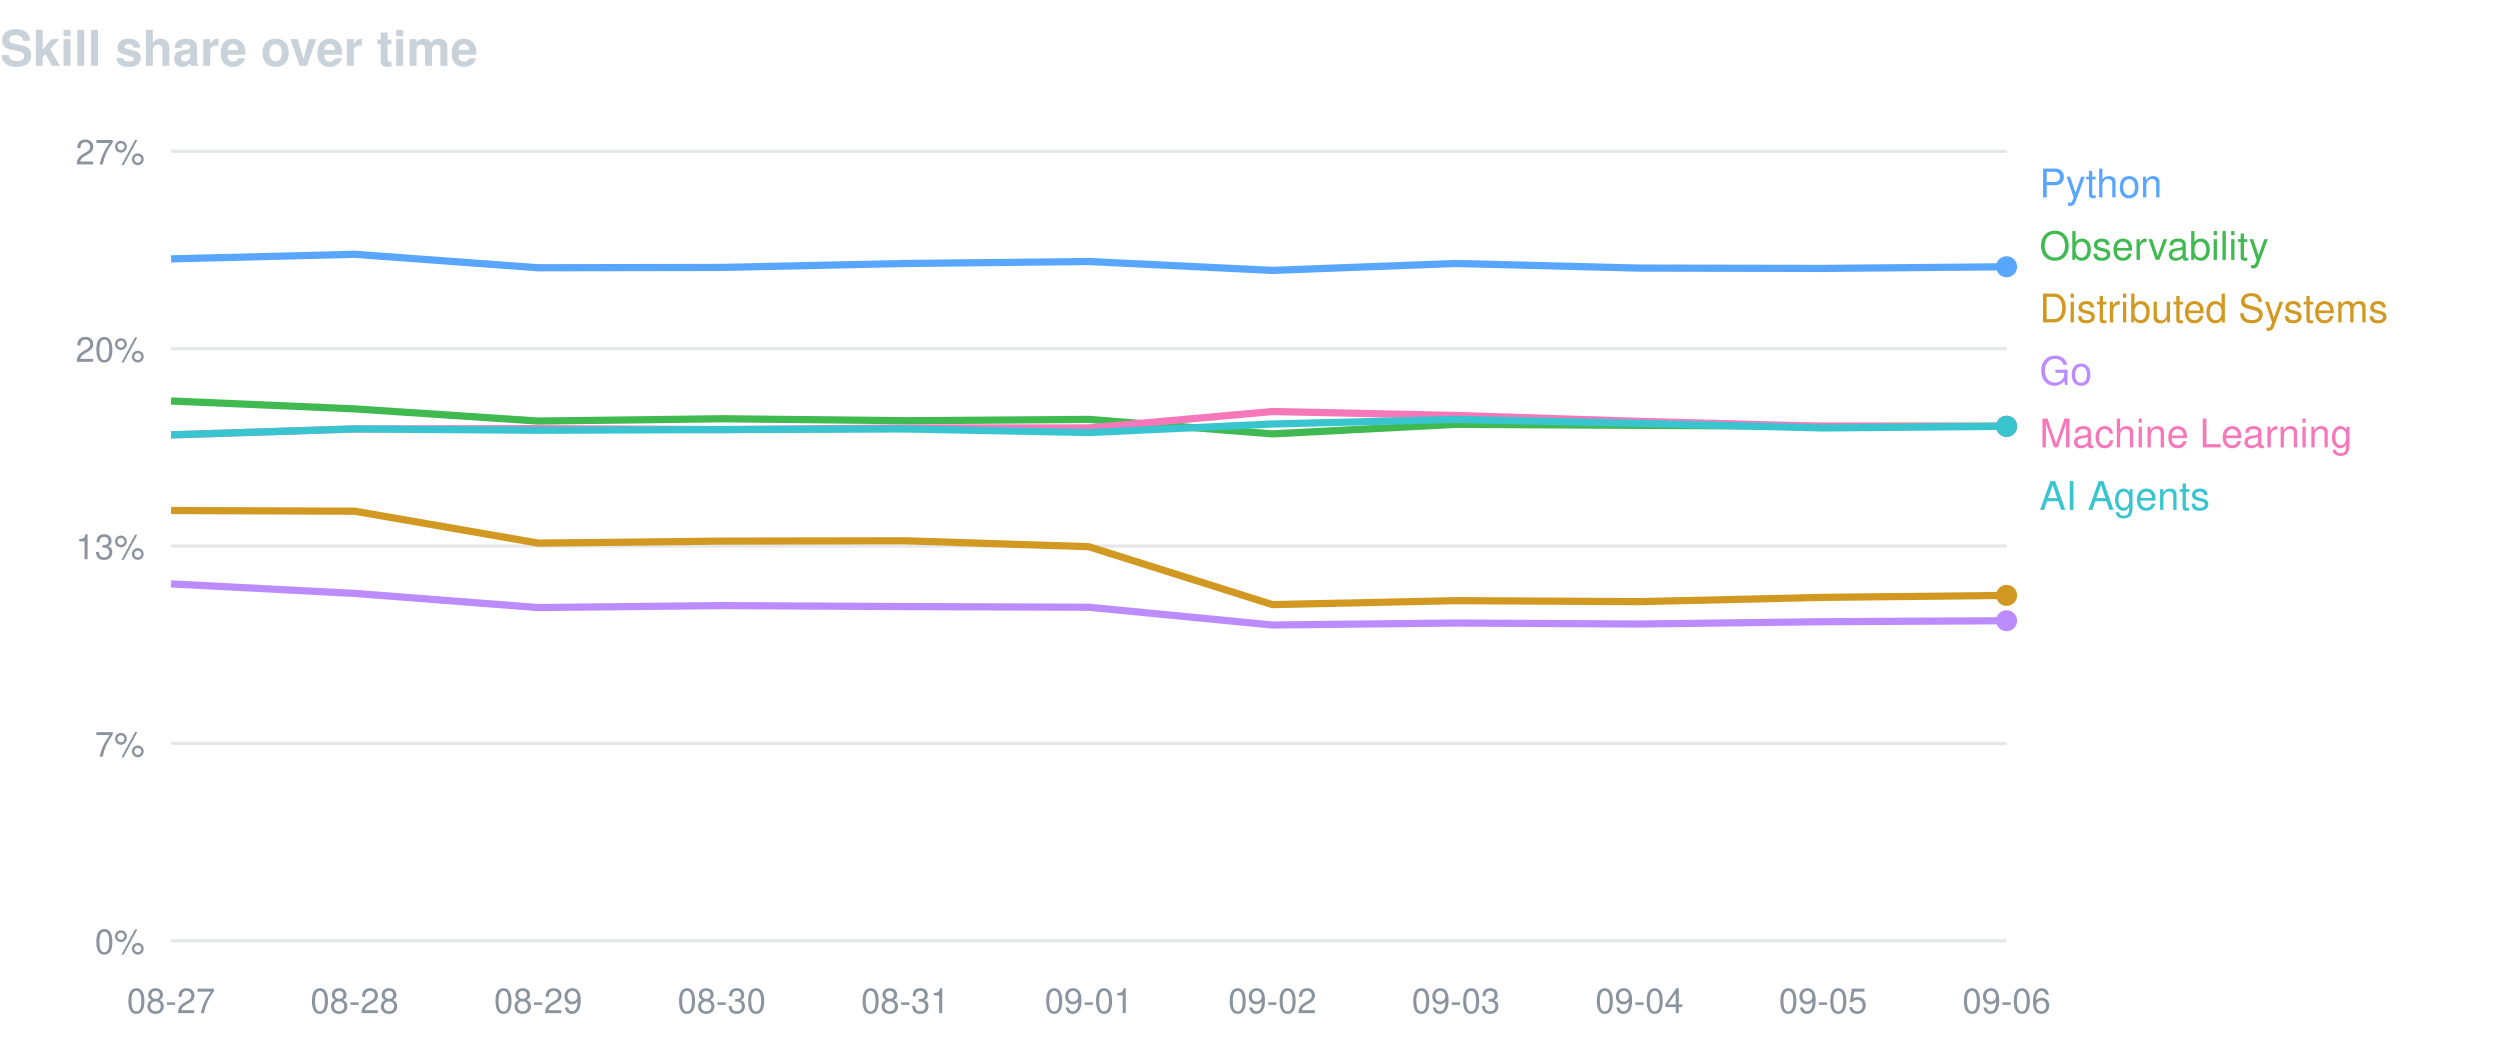
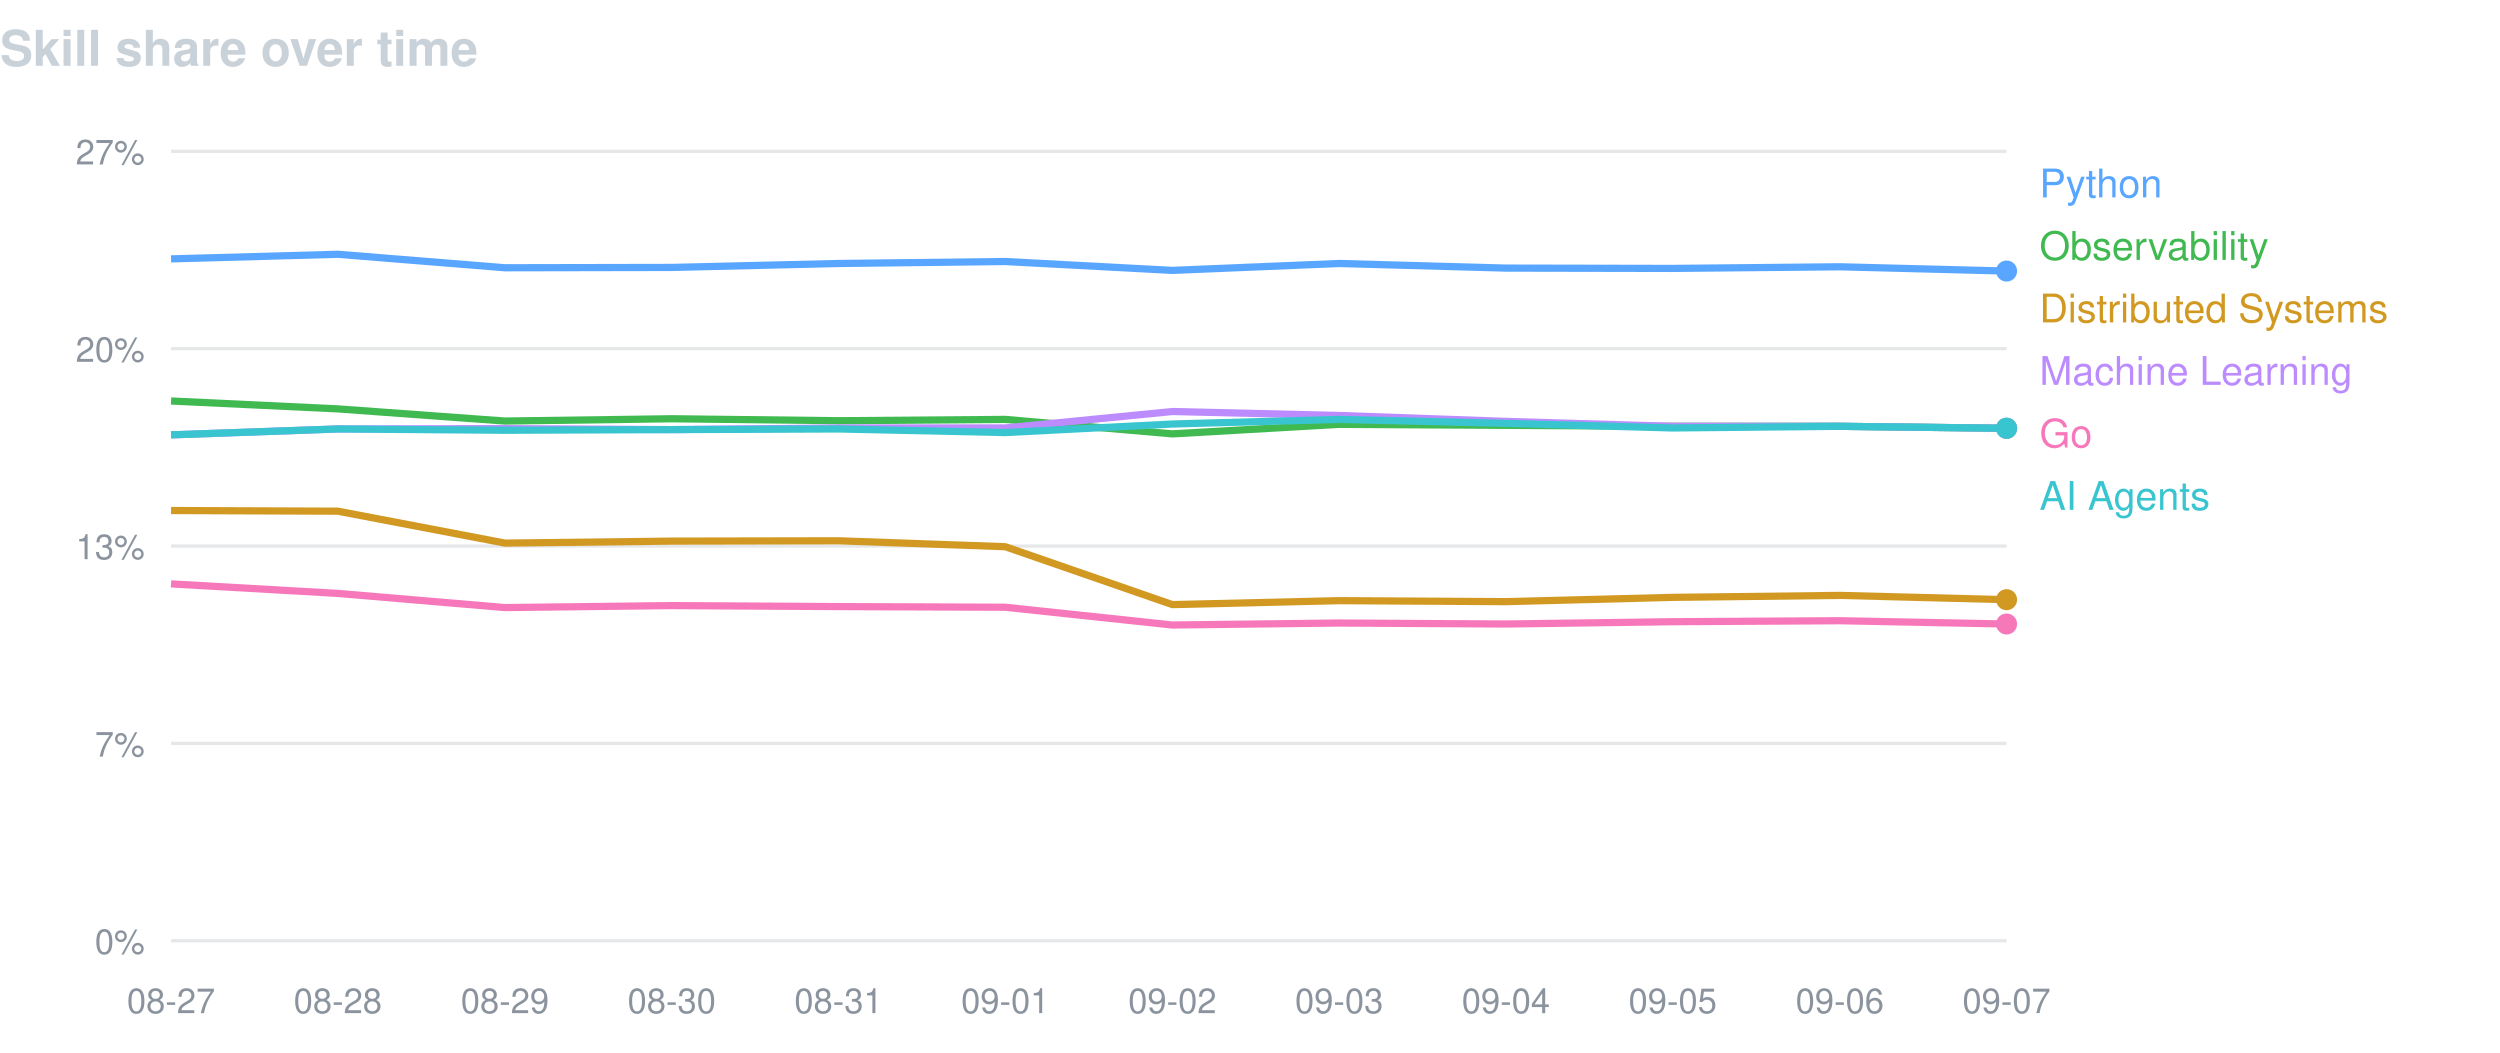
<svg xmlns="http://www.w3.org/2000/svg" width="760" height="320" viewBox="0 0 760 320" font-family="-apple-system,BlinkMacSystemFont,Segoe UI,Helvetica,Arial,sans-serif">
  <text x="0" y="20" fill="#c9d1d9" font-size="15" font-weight="600">Skill share over time</text>
  <line x1="52" y1="46.0" x2="610" y2="46.0" stroke="#8b949e" stroke-opacity="0.22" />
  <text x="44" y="50.0" fill="#8b949e" font-size="10.5" text-anchor="end">27%</text>
  <line x1="52" y1="106.0" x2="610" y2="106.0" stroke="#8b949e" stroke-opacity="0.22" />
  <text x="44" y="110.0" fill="#8b949e" font-size="10.5" text-anchor="end">20%</text>
  <line x1="52" y1="166.0" x2="610" y2="166.0" stroke="#8b949e" stroke-opacity="0.22" />
  <text x="44" y="170.0" fill="#8b949e" font-size="10.5" text-anchor="end">13%</text>
  <line x1="52" y1="226.0" x2="610" y2="226.0" stroke="#8b949e" stroke-opacity="0.22" />
  <text x="44" y="230.0" fill="#8b949e" font-size="10.5" text-anchor="end">7%</text>
  <line x1="52" y1="286.0" x2="610" y2="286.0" stroke="#8b949e" stroke-opacity="0.22" />
  <text x="44" y="290.0" fill="#8b949e" font-size="10.5" text-anchor="end">0%</text>
  <text x="52.0" y="308" fill="#8b949e" font-size="10.5" text-anchor="middle">08-27</text>
-   <text x="107.8" y="308" fill="#8b949e" font-size="10.5" text-anchor="middle">08-28</text>
-   <text x="163.6" y="308" fill="#8b949e" font-size="10.5" text-anchor="middle">08-29</text>
-   <text x="219.4" y="308" fill="#8b949e" font-size="10.5" text-anchor="middle">08-30</text>
-   <text x="275.2" y="308" fill="#8b949e" font-size="10.5" text-anchor="middle">08-31</text>
-   <text x="331.0" y="308" fill="#8b949e" font-size="10.5" text-anchor="middle">09-01</text>
-   <text x="386.8" y="308" fill="#8b949e" font-size="10.5" text-anchor="middle">09-02</text>
-   <text x="442.6" y="308" fill="#8b949e" font-size="10.5" text-anchor="middle">09-03</text>
-   <text x="498.4" y="308" fill="#8b949e" font-size="10.5" text-anchor="middle">09-04</text>
-   <text x="554.2" y="308" fill="#8b949e" font-size="10.5" text-anchor="middle">09-05</text>
-   <text x="610.0" y="308" fill="#8b949e" font-size="10.5" text-anchor="middle">09-06</text>
-   <path d="M52.0,78.7 L107.8,77.3 L163.6,81.4 L219.4,81.3 L275.2,80.1 L331.0,79.5 L386.8,82.2 L442.6,80.1 L498.4,81.5 L554.2,81.6 L610.0,81.1" fill="none" stroke="#58a6ff" stroke-width="2.2" stroke-linejoin="round" />
-   <circle cx="610.0" cy="81.1" r="3.2" fill="#58a6ff" />
+   <text x="102.7" y="308" fill="#8b949e" font-size="10.5" text-anchor="middle">08-28</text>
+   <text x="153.5" y="308" fill="#8b949e" font-size="10.5" text-anchor="middle">08-29</text>
+   <text x="204.2" y="308" fill="#8b949e" font-size="10.5" text-anchor="middle">08-30</text>
+   <text x="254.9" y="308" fill="#8b949e" font-size="10.5" text-anchor="middle">08-31</text>
+   <text x="305.6" y="308" fill="#8b949e" font-size="10.5" text-anchor="middle">09-01</text>
+   <text x="356.4" y="308" fill="#8b949e" font-size="10.5" text-anchor="middle">09-02</text>
+   <text x="407.1" y="308" fill="#8b949e" font-size="10.5" text-anchor="middle">09-03</text>
+   <text x="457.8" y="308" fill="#8b949e" font-size="10.5" text-anchor="middle">09-04</text>
+   <text x="508.5" y="308" fill="#8b949e" font-size="10.5" text-anchor="middle">09-05</text>
+   <text x="559.3" y="308" fill="#8b949e" font-size="10.5" text-anchor="middle">09-06</text>
+   <text x="610.0" y="308" fill="#8b949e" font-size="10.5" text-anchor="middle">09-07</text>
+   <path d="M52.0,78.7 L102.7,77.3 L153.5,81.4 L204.2,81.3 L254.9,80.1 L305.6,79.5 L356.4,82.2 L407.1,80.1 L457.8,81.5 L508.5,81.6 L559.3,81.1 L610.0,82.4" fill="none" stroke="#58a6ff" stroke-width="2.2" stroke-linejoin="round" />
+   <circle cx="610.0" cy="82.4" r="3.2" fill="#58a6ff" />
  <text x="620" y="60" fill="#58a6ff" font-size="12">Python</text>
-   <path d="M52.0,121.9 L107.8,124.3 L163.6,128.0 L219.4,127.3 L275.2,127.9 L331.0,127.5 L386.8,131.9 L442.6,129.0 L498.4,129.3 L554.2,129.6 L610.0,129.6" fill="none" stroke="#3fb950" stroke-width="2.2" stroke-linejoin="round" />
-   <circle cx="610.0" cy="129.6" r="3.2" fill="#3fb950" />
+   <path d="M52.0,121.9 L102.7,124.3 L153.5,128.0 L204.2,127.3 L254.9,127.9 L305.6,127.5 L356.4,131.9 L407.1,129.0 L457.8,129.3 L508.5,129.6 L559.3,129.6 L610.0,130.2" fill="none" stroke="#3fb950" stroke-width="2.2" stroke-linejoin="round" />
+   <circle cx="610.0" cy="130.2" r="3.2" fill="#3fb950" />
  <text x="620" y="79" fill="#3fb950" font-size="12">Observability</text>
-   <path d="M52.0,155.2 L107.8,155.4 L163.6,165.1 L219.4,164.5 L275.2,164.4 L331.0,166.2 L386.8,183.8 L442.6,182.6 L498.4,182.9 L554.2,181.6 L610.0,181.0" fill="none" stroke="#d29922" stroke-width="2.2" stroke-linejoin="round" />
-   <circle cx="610.0" cy="181.0" r="3.2" fill="#d29922" />
+   <path d="M52.0,155.2 L102.7,155.4 L153.5,165.1 L204.2,164.5 L254.9,164.4 L305.6,166.2 L356.4,183.8 L407.1,182.6 L457.8,182.9 L508.5,181.6 L559.3,181.0 L610.0,182.3" fill="none" stroke="#d29922" stroke-width="2.2" stroke-linejoin="round" />
+   <circle cx="610.0" cy="182.3" r="3.2" fill="#d29922" />
  <text x="620" y="98" fill="#d29922" font-size="12">Distributed Systems</text>
-   <path d="M52.0,177.5 L107.8,180.4 L163.6,184.7 L219.4,184.1 L275.2,184.4 L331.0,184.6 L386.8,190.0 L442.6,189.4 L498.4,189.7 L554.2,189.0 L610.0,188.7" fill="none" stroke="#bc8cff" stroke-width="2.2" stroke-linejoin="round" />
-   <circle cx="610.0" cy="188.7" r="3.2" fill="#bc8cff" />
-   <text x="620" y="117" fill="#bc8cff" font-size="12">Go</text>
-   <path d="M52.0,132.2 L107.8,130.4 L163.6,130.3 L219.4,130.6 L275.2,130.1 L331.0,130.1 L386.8,125.1 L442.6,126.3 L498.4,128.1 L554.2,129.6 L610.0,129.6" fill="none" stroke="#f778ba" stroke-width="2.2" stroke-linejoin="round" />
-   <circle cx="610.0" cy="129.6" r="3.2" fill="#f778ba" />
-   <text x="620" y="136" fill="#f778ba" font-size="12">Machine Learning</text>
-   <path d="M52.0,132.2 L107.8,130.4 L163.6,130.8 L219.4,130.6 L275.2,130.4 L331.0,131.5 L386.8,128.9 L442.6,127.5 L498.4,128.7 L554.2,130.1 L610.0,129.6" fill="none" stroke="#39c5cf" stroke-width="2.2" stroke-linejoin="round" />
-   <circle cx="610.0" cy="129.6" r="3.2" fill="#39c5cf" />
+   <path d="M52.0,132.2 L102.7,130.4 L153.5,130.3 L204.2,130.6 L254.9,130.1 L305.6,130.1 L356.4,125.1 L407.1,126.3 L457.8,128.1 L508.5,129.6 L559.3,129.6 L610.0,130.2" fill="none" stroke="#bc8cff" stroke-width="2.2" stroke-linejoin="round" />
+   <circle cx="610.0" cy="130.2" r="3.2" fill="#bc8cff" />
+   <text x="620" y="117" fill="#bc8cff" font-size="12">Machine Learning</text>
+   <path d="M52.0,177.5 L102.7,180.4 L153.5,184.7 L204.2,184.1 L254.9,184.4 L305.6,184.6 L356.4,190.0 L407.1,189.4 L457.8,189.7 L508.5,189.0 L559.3,188.7 L610.0,189.7" fill="none" stroke="#f778ba" stroke-width="2.2" stroke-linejoin="round" />
+   <circle cx="610.0" cy="189.7" r="3.2" fill="#f778ba" />
+   <text x="620" y="136" fill="#f778ba" font-size="12">Go</text>
+   <path d="M52.0,132.2 L102.7,130.4 L153.5,130.8 L204.2,130.6 L254.9,130.4 L305.6,131.5 L356.4,128.9 L407.1,127.5 L457.8,128.7 L508.5,130.1 L559.3,129.6 L610.0,130.2" fill="none" stroke="#39c5cf" stroke-width="2.2" stroke-linejoin="round" />
+   <circle cx="610.0" cy="130.2" r="3.2" fill="#39c5cf" />
  <text x="620" y="155" fill="#39c5cf" font-size="12">AI Agents</text>
</svg>
